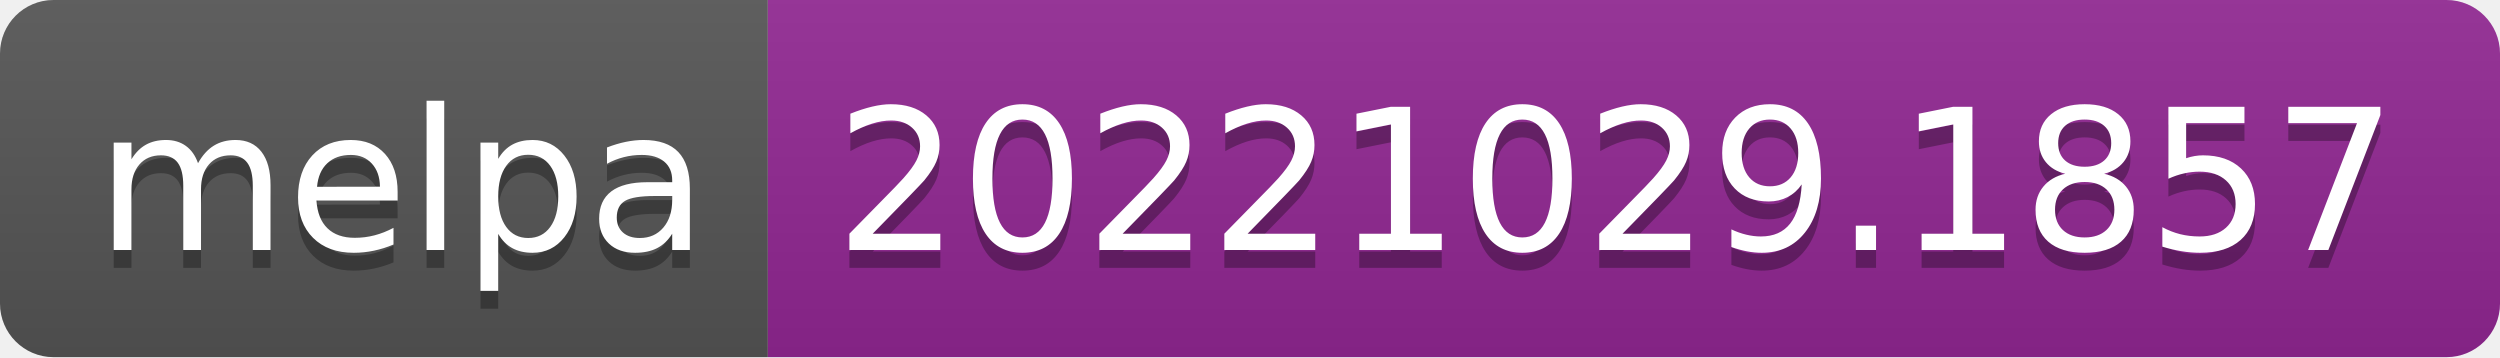
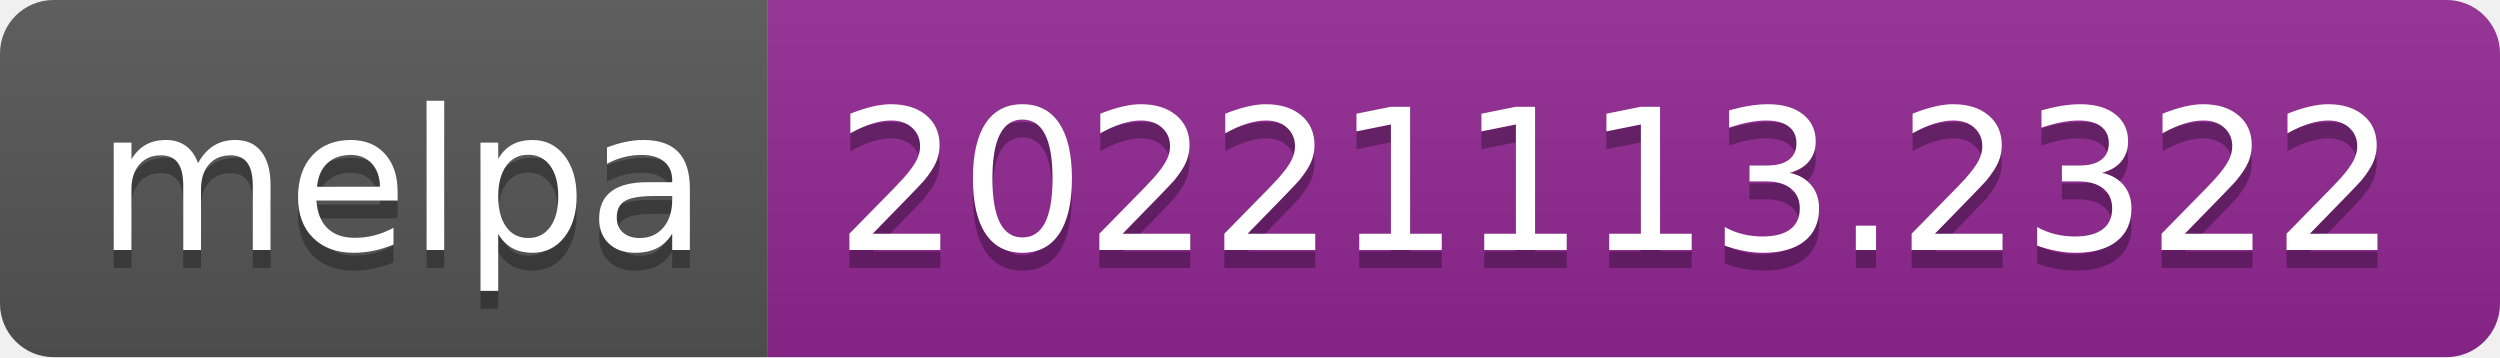
- <svg xmlns="http://www.w3.org/2000/svg" width="140" height="20" role="img" aria-label="melpa: 20221029.1857">
+ <svg xmlns="http://www.w3.org/2000/svg" width="140" height="20" role="img" aria-label="melpa: 20221113.2322">
  <linearGradient id="s" x2="0" y2="100%">
    <stop offset="0" stop-color="#bbb" stop-opacity=".1" />
    <stop offset="1" stop-opacity=".1" />
  </linearGradient>
  <clipPath id="r">
    <rect width="140" height="20" rx="3" fill="#fff" />
  </clipPath>
  <g clip-path="url(#r)">
    <rect width="43" height="20" fill="#555" />
    <rect x="43" width="97" height="20" fill="#922793" />
    <rect width="140" height="20" fill="url(#s)" />
  </g>
  <g fill="#fff" text-anchor="middle" font-family="Verdana,Geneva,DejaVu Sans,sans-serif" text-rendering="geometricPrecision" font-size="110">
    <text aria-hidden="true" x="225" y="150" fill="#010101" fill-opacity=".3" transform="scale(.1)" textLength="330">melpa</text>
    <text x="225" y="140" transform="scale(.1)" fill="#fff" textLength="330">melpa</text>
-     <text aria-hidden="true" x="905" y="150" fill="#010101" fill-opacity=".3" transform="scale(.1)" textLength="870">20221029.1857</text>
-     <text x="905" y="140" transform="scale(.1)" fill="#fff" textLength="870">20221029.1857</text>
+     <text aria-hidden="true" x="905" y="150" fill="#010101" fill-opacity=".3" transform="scale(.1)" textLength="870">20221113.2322</text>
+     <text x="905" y="140" transform="scale(.1)" fill="#fff" textLength="870">20221113.2322</text>
  </g>
</svg>
